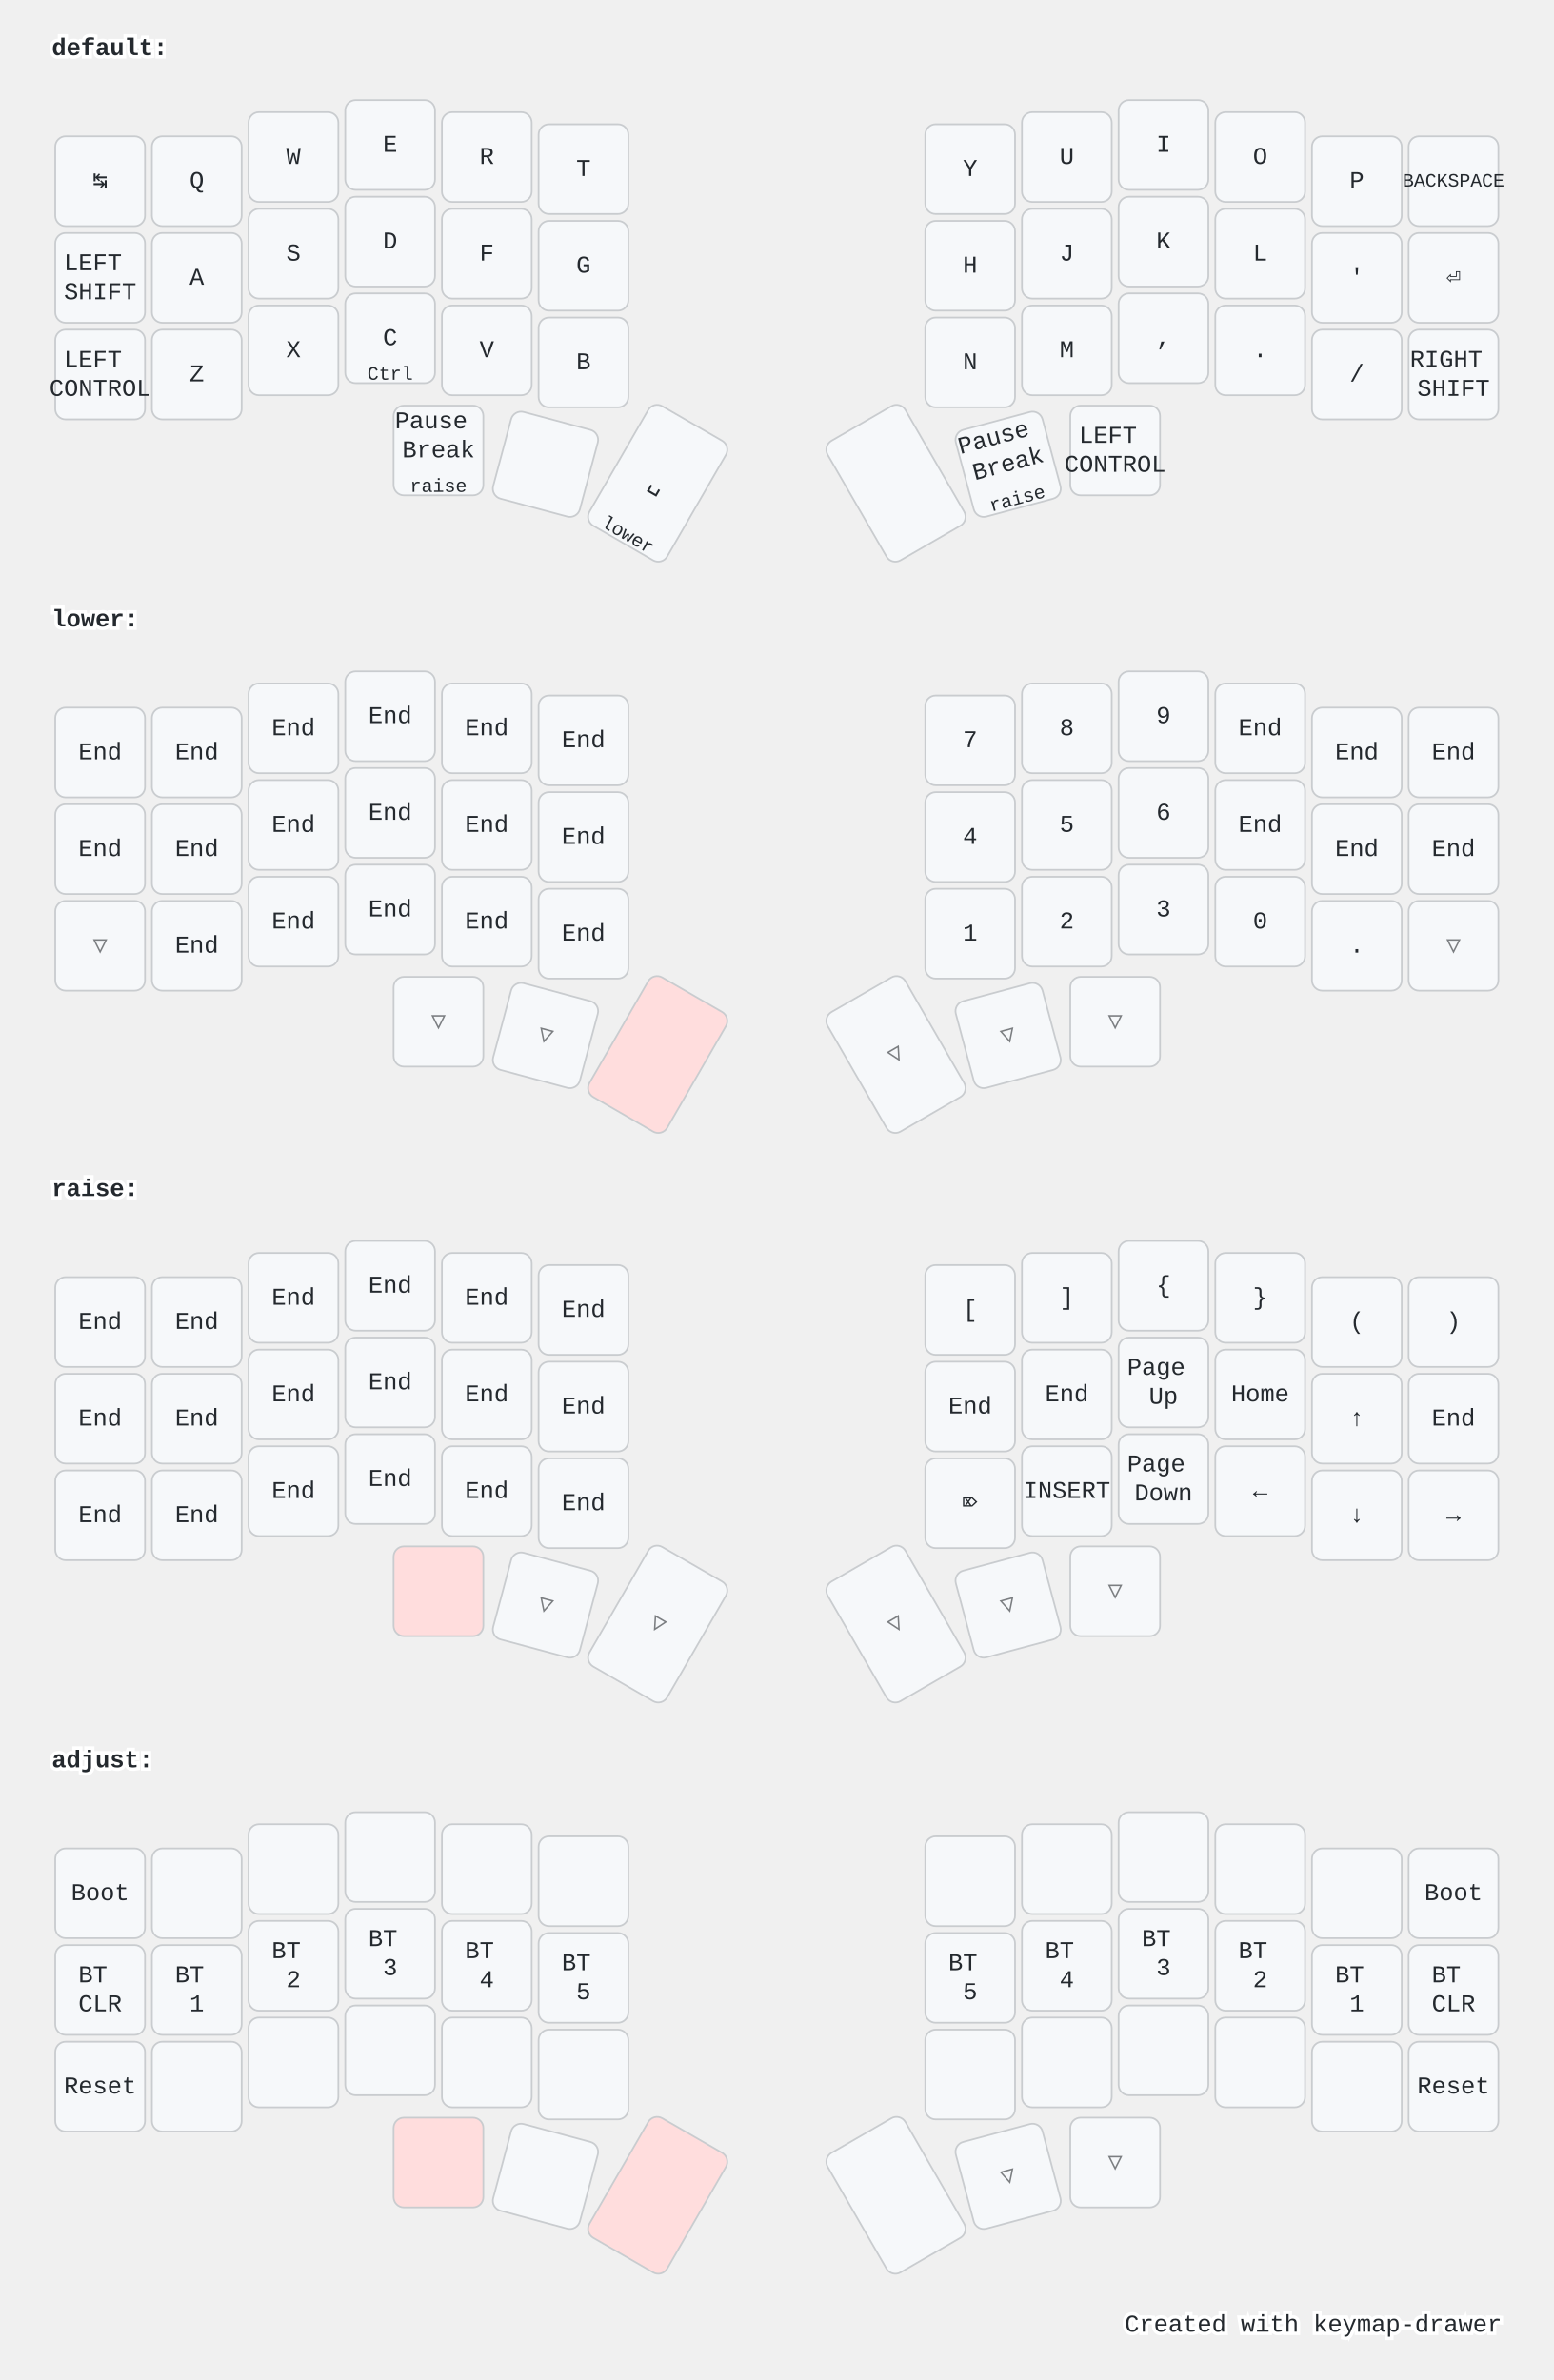
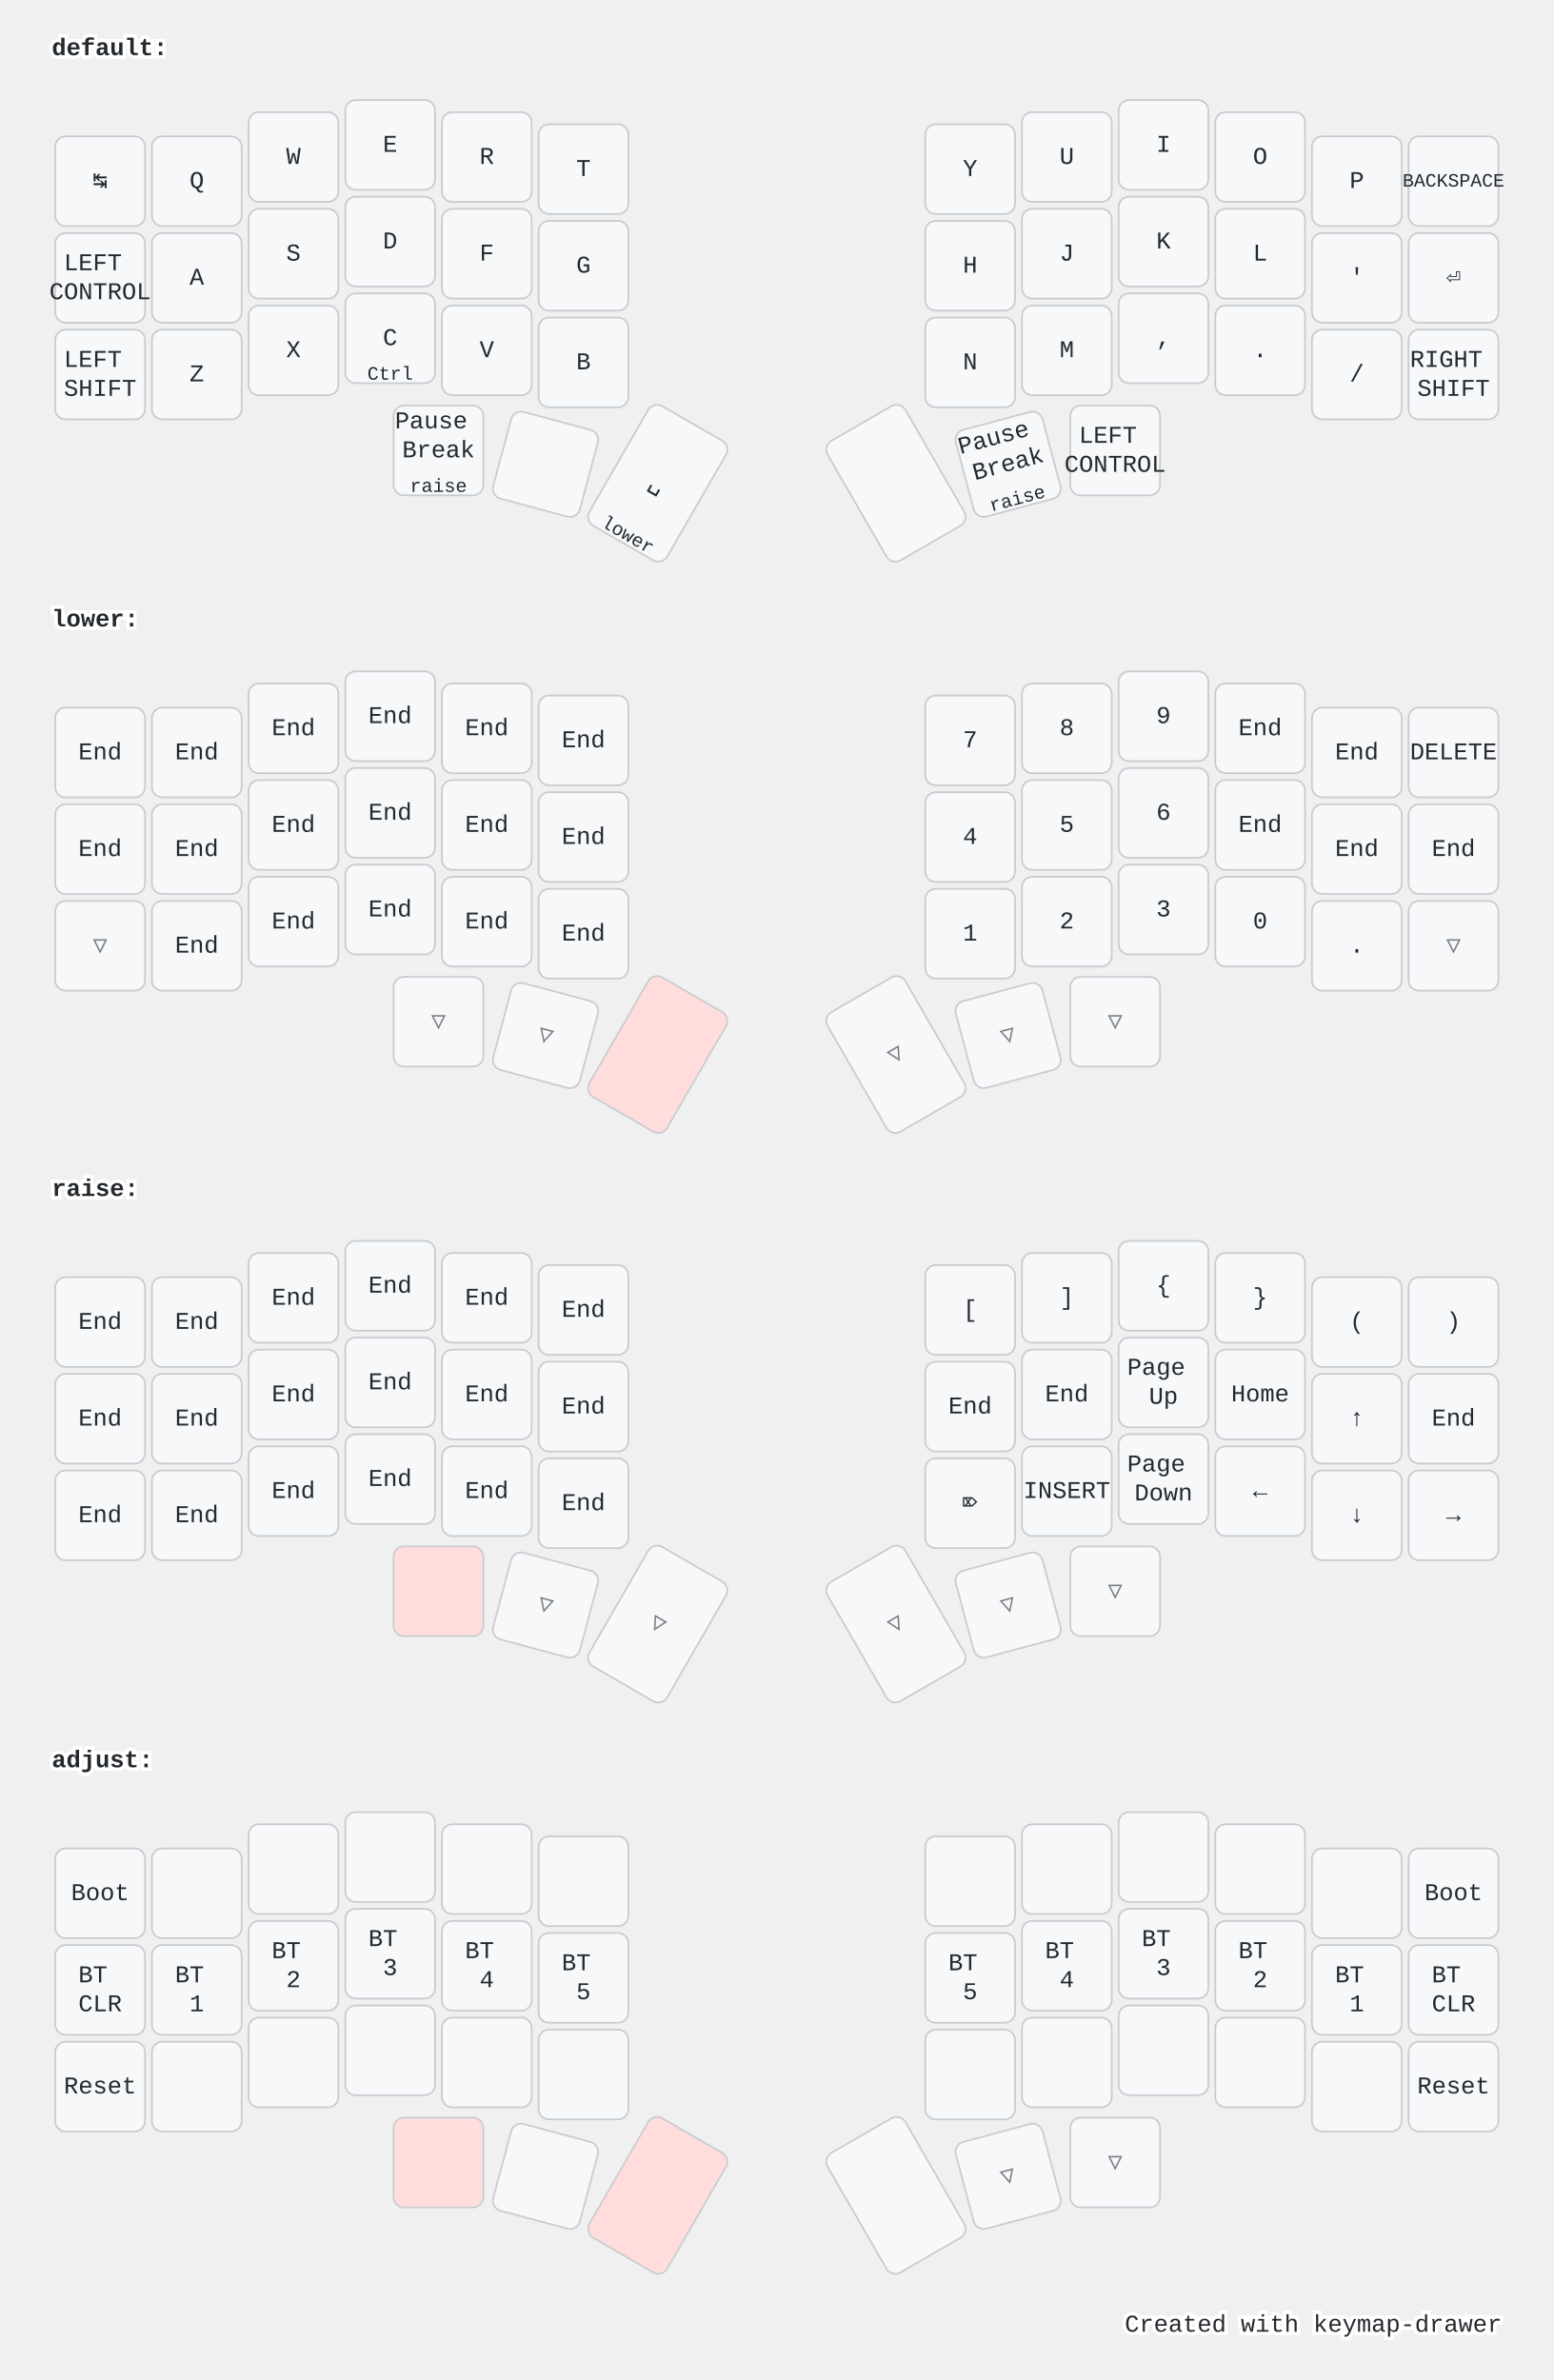
<svg xmlns="http://www.w3.org/2000/svg" width="900" height="1379" viewBox="0 0 900 1379" class="keymap">
  <style>/* inherit to force styles through use tags */
svg path {
    fill: inherit;
}

/* font and background color specifications */
svg.keymap {
    font-family: SFMono-Regular,Consolas,Liberation Mono,Menlo,monospace;
    font-size: 14px;
    font-kerning: normal;
    text-rendering: optimizeLegibility;
    fill: #24292e;
}

/* default key styling */
rect.key {
    fill: #f6f8fa;
}

rect.key, rect.combo {
    stroke: #c9cccf;
    stroke-width: 1;
}

/* default key side styling, only used is draw_key_sides is set */
rect.side {
    filter: brightness(90%);
}

/* color accent for combo boxes */
rect.combo, rect.combo-separate {
    fill: #cdf;
}

/* color accent for held keys */
rect.held, rect.combo.held {
    fill: #fdd;
}

/* color accent for ghost (optional) keys */
rect.ghost, rect.combo.ghost {
    stroke-dasharray: 4, 4;
    stroke-width: 2;
}

text {
    text-anchor: middle;
    dominant-baseline: middle;
}

/* styling for layer labels */
text.label {
    font-weight: bold;
    text-anchor: start;
    stroke: white;
    stroke-width: 4;
    paint-order: stroke;
}

/* styling for optional footer */
text.footer {
    text-anchor: end;
    dominant-baseline: auto;
    stroke: white;
    stroke-width: 4;
    paint-order: stroke;
}

/* styling for combo tap, and key hold/shifted label text */
text.combo, text.hold, text.shifted {
    font-size: 11px;
}

text.hold {
    text-anchor: middle;
    dominant-baseline: auto;
}

text.shifted {
    text-anchor: middle;
    dominant-baseline: hanging;
}

/* styling for hold/shifted label text in combo box */
text.combo.hold, text.combo.shifted {
    font-size: 8px;
}

/* lighter symbol for transparent keys */
text.trans {
    fill: #7b7e81;
}

/* styling for combo dendrons */
path.combo {
    stroke-width: 1;
    stroke: gray;
    fill: none;
}

/* Start Tabler Icons Cleanup */
/* cannot use height/width with glyphs */
.icon-tabler &gt; path {
    fill: inherit;
    stroke: inherit;
    stroke-width: 2;
}
/* hide tabler's default box */
.icon-tabler &gt; path[stroke="none"][fill="none"] {
    visibility: hidden;
}
/* End Tabler Icons Cleanup */

@media (prefers-color-scheme: dark) {
svg.keymap { fill: #d1d6db; }
rect.key { fill: #3f4750; }
rect.key, rect.combo { stroke: #60666c; }
rect.combo, rect.combo-separate { fill: #1f3d7a; }
rect.held, rect.combo.held { fill: #854747; }
text.label, text.footer { stroke: black; }
text.trans { fill: #7e8184; }
path.combo { stroke: #7f7f7f; }

}</style>
  <g transform="translate(30, 0)" class="layer-default">
    <text x="0" y="28" class="label">default:</text>
    <g transform="translate(0, 56)">
      <g transform="translate(28, 49)" class="key keypos-0">
        <rect rx="6" ry="6" x="-26" y="-26" width="52" height="52" class="key" />
        <text x="0" y="0" class="key tap">↹</text>
      </g>
      <g transform="translate(84, 49)" class="key keypos-1">
        <rect rx="6" ry="6" x="-26" y="-26" width="52" height="52" class="key" />
        <text x="0" y="0" class="key tap">Q</text>
      </g>
      <g transform="translate(140, 35)" class="key keypos-2">
        <rect rx="6" ry="6" x="-26" y="-26" width="52" height="52" class="key" />
        <text x="0" y="0" class="key tap">W</text>
      </g>
      <g transform="translate(196, 28)" class="key keypos-3">
        <rect rx="6" ry="6" x="-26" y="-26" width="52" height="52" class="key" />
        <text x="0" y="0" class="key tap">E</text>
      </g>
      <g transform="translate(252, 35)" class="key keypos-4">
        <rect rx="6" ry="6" x="-26" y="-26" width="52" height="52" class="key" />
        <text x="0" y="0" class="key tap">R</text>
      </g>
      <g transform="translate(308, 42)" class="key keypos-5">
        <rect rx="6" ry="6" x="-26" y="-26" width="52" height="52" class="key" />
        <text x="0" y="0" class="key tap">T</text>
      </g>
      <g transform="translate(532, 42)" class="key keypos-6">
        <rect rx="6" ry="6" x="-26" y="-26" width="52" height="52" class="key" />
        <text x="0" y="0" class="key tap">Y</text>
      </g>
      <g transform="translate(588, 35)" class="key keypos-7">
        <rect rx="6" ry="6" x="-26" y="-26" width="52" height="52" class="key" />
        <text x="0" y="0" class="key tap">U</text>
      </g>
      <g transform="translate(644, 28)" class="key keypos-8">
        <rect rx="6" ry="6" x="-26" y="-26" width="52" height="52" class="key" />
        <text x="0" y="0" class="key tap">I</text>
      </g>
      <g transform="translate(700, 35)" class="key keypos-9">
        <rect rx="6" ry="6" x="-26" y="-26" width="52" height="52" class="key" />
        <text x="0" y="0" class="key tap">O</text>
      </g>
      <g transform="translate(756, 49)" class="key keypos-10">
        <rect rx="6" ry="6" x="-26" y="-26" width="52" height="52" class="key" />
        <text x="0" y="0" class="key tap">P</text>
      </g>
      <g transform="translate(812, 49)" class="key keypos-11">
        <rect rx="6" ry="6" x="-26" y="-26" width="52" height="52" class="key" />
        <text x="0" y="0" class="key tap">
          <tspan style="font-size: 78%">BACKSPACE</tspan>
        </text>
      </g>
      <g transform="translate(28, 105)" class="key keypos-12">
        <rect rx="6" ry="6" x="-26" y="-26" width="52" height="52" class="key" />
        <text x="0" y="0" class="key tap">
          <tspan x="0" dy="-0.6em">LEFT</tspan>
+           <tspan x="0" dy="1.2em">CONTROL</tspan>
+         </text>
+       </g>
+       <g transform="translate(84, 105)" class="key keypos-13">
+         <rect rx="6" ry="6" x="-26" y="-26" width="52" height="52" class="key" />
+         <text x="0" y="0" class="key tap">A</text>
+       </g>
+       <g transform="translate(140, 91)" class="key keypos-14">
+         <rect rx="6" ry="6" x="-26" y="-26" width="52" height="52" class="key" />
+         <text x="0" y="0" class="key tap">S</text>
+       </g>
+       <g transform="translate(196, 84)" class="key keypos-15">
+         <rect rx="6" ry="6" x="-26" y="-26" width="52" height="52" class="key" />
+         <text x="0" y="0" class="key tap">D</text>
+       </g>
+       <g transform="translate(252, 91)" class="key keypos-16">
+         <rect rx="6" ry="6" x="-26" y="-26" width="52" height="52" class="key" />
+         <text x="0" y="0" class="key tap">F</text>
+       </g>
+       <g transform="translate(308, 98)" class="key keypos-17">
+         <rect rx="6" ry="6" x="-26" y="-26" width="52" height="52" class="key" />
+         <text x="0" y="0" class="key tap">G</text>
+       </g>
+       <g transform="translate(532, 98)" class="key keypos-18">
+         <rect rx="6" ry="6" x="-26" y="-26" width="52" height="52" class="key" />
+         <text x="0" y="0" class="key tap">H</text>
+       </g>
+       <g transform="translate(588, 91)" class="key keypos-19">
+         <rect rx="6" ry="6" x="-26" y="-26" width="52" height="52" class="key" />
+         <text x="0" y="0" class="key tap">J</text>
+       </g>
+       <g transform="translate(644, 84)" class="key keypos-20">
+         <rect rx="6" ry="6" x="-26" y="-26" width="52" height="52" class="key" />
+         <text x="0" y="0" class="key tap">K</text>
+       </g>
+       <g transform="translate(700, 91)" class="key keypos-21">
+         <rect rx="6" ry="6" x="-26" y="-26" width="52" height="52" class="key" />
+         <text x="0" y="0" class="key tap">L</text>
+       </g>
+       <g transform="translate(756, 105)" class="key keypos-22">
+         <rect rx="6" ry="6" x="-26" y="-26" width="52" height="52" class="key" />
+         <text x="0" y="0" class="key tap">'</text>
+       </g>
+       <g transform="translate(812, 105)" class="key keypos-23">
+         <rect rx="6" ry="6" x="-26" y="-26" width="52" height="52" class="key" />
+         <text x="0" y="0" class="key tap">⏎</text>
+       </g>
+       <g transform="translate(28, 161)" class="key keypos-24">
+         <rect rx="6" ry="6" x="-26" y="-26" width="52" height="52" class="key" />
+         <text x="0" y="0" class="key tap">
+           <tspan x="0" dy="-0.6em">LEFT</tspan>
          <tspan x="0" dy="1.2em">SHIFT</tspan>
-         </text>
-       </g>
-       <g transform="translate(84, 105)" class="key keypos-13">
-         <rect rx="6" ry="6" x="-26" y="-26" width="52" height="52" class="key" />
-         <text x="0" y="0" class="key tap">A</text>
-       </g>
-       <g transform="translate(140, 91)" class="key keypos-14">
-         <rect rx="6" ry="6" x="-26" y="-26" width="52" height="52" class="key" />
-         <text x="0" y="0" class="key tap">S</text>
-       </g>
-       <g transform="translate(196, 84)" class="key keypos-15">
-         <rect rx="6" ry="6" x="-26" y="-26" width="52" height="52" class="key" />
-         <text x="0" y="0" class="key tap">D</text>
-       </g>
-       <g transform="translate(252, 91)" class="key keypos-16">
-         <rect rx="6" ry="6" x="-26" y="-26" width="52" height="52" class="key" />
-         <text x="0" y="0" class="key tap">F</text>
-       </g>
-       <g transform="translate(308, 98)" class="key keypos-17">
-         <rect rx="6" ry="6" x="-26" y="-26" width="52" height="52" class="key" />
-         <text x="0" y="0" class="key tap">G</text>
-       </g>
-       <g transform="translate(532, 98)" class="key keypos-18">
-         <rect rx="6" ry="6" x="-26" y="-26" width="52" height="52" class="key" />
-         <text x="0" y="0" class="key tap">H</text>
-       </g>
-       <g transform="translate(588, 91)" class="key keypos-19">
-         <rect rx="6" ry="6" x="-26" y="-26" width="52" height="52" class="key" />
-         <text x="0" y="0" class="key tap">J</text>
-       </g>
-       <g transform="translate(644, 84)" class="key keypos-20">
-         <rect rx="6" ry="6" x="-26" y="-26" width="52" height="52" class="key" />
-         <text x="0" y="0" class="key tap">K</text>
-       </g>
-       <g transform="translate(700, 91)" class="key keypos-21">
-         <rect rx="6" ry="6" x="-26" y="-26" width="52" height="52" class="key" />
-         <text x="0" y="0" class="key tap">L</text>
-       </g>
-       <g transform="translate(756, 105)" class="key keypos-22">
-         <rect rx="6" ry="6" x="-26" y="-26" width="52" height="52" class="key" />
-         <text x="0" y="0" class="key tap">'</text>
-       </g>
-       <g transform="translate(812, 105)" class="key keypos-23">
-         <rect rx="6" ry="6" x="-26" y="-26" width="52" height="52" class="key" />
-         <text x="0" y="0" class="key tap">⏎</text>
-       </g>
-       <g transform="translate(28, 161)" class="key keypos-24">
-         <rect rx="6" ry="6" x="-26" y="-26" width="52" height="52" class="key" />
-         <text x="0" y="0" class="key tap">
-           <tspan x="0" dy="-0.6em">LEFT</tspan>
-           <tspan x="0" dy="1.2em">CONTROL</tspan>
        </text>
      </g>
      <g transform="translate(84, 161)" class="key keypos-25">
        <rect rx="6" ry="6" x="-26" y="-26" width="52" height="52" class="key" />
        <text x="0" y="0" class="key tap">Z</text>
      </g>
      <g transform="translate(140, 147)" class="key keypos-26">
        <rect rx="6" ry="6" x="-26" y="-26" width="52" height="52" class="key" />
        <text x="0" y="0" class="key tap">X</text>
      </g>
      <g transform="translate(196, 140)" class="key keypos-27">
        <rect rx="6" ry="6" x="-26" y="-26" width="52" height="52" class="key" />
        <text x="0" y="0" class="key tap">C</text>
        <text x="0" y="24" class="key hold">Ctrl</text>
      </g>
      <g transform="translate(252, 147)" class="key keypos-28">
        <rect rx="6" ry="6" x="-26" y="-26" width="52" height="52" class="key" />
        <text x="0" y="0" class="key tap">V</text>
      </g>
      <g transform="translate(308, 154)" class="key keypos-29">
        <rect rx="6" ry="6" x="-26" y="-26" width="52" height="52" class="key" />
        <text x="0" y="0" class="key tap">B</text>
      </g>
      <g transform="translate(532, 154)" class="key keypos-30">
        <rect rx="6" ry="6" x="-26" y="-26" width="52" height="52" class="key" />
        <text x="0" y="0" class="key tap">N</text>
      </g>
      <g transform="translate(588, 147)" class="key keypos-31">
        <rect rx="6" ry="6" x="-26" y="-26" width="52" height="52" class="key" />
        <text x="0" y="0" class="key tap">M</text>
      </g>
      <g transform="translate(644, 140)" class="key keypos-32">
        <rect rx="6" ry="6" x="-26" y="-26" width="52" height="52" class="key" />
        <text x="0" y="0" class="key tap">,</text>
      </g>
      <g transform="translate(700, 147)" class="key keypos-33">
        <rect rx="6" ry="6" x="-26" y="-26" width="52" height="52" class="key" />
        <text x="0" y="0" class="key tap">.</text>
      </g>
      <g transform="translate(756, 161)" class="key keypos-34">
        <rect rx="6" ry="6" x="-26" y="-26" width="52" height="52" class="key" />
        <text x="0" y="0" class="key tap">/</text>
      </g>
      <g transform="translate(812, 161)" class="key keypos-35">
        <rect rx="6" ry="6" x="-26" y="-26" width="52" height="52" class="key" />
        <text x="0" y="0" class="key tap">
          <tspan x="0" dy="-0.6em">RIGHT</tspan>
          <tspan x="0" dy="1.2em">SHIFT</tspan>
        </text>
      </g>
      <g transform="translate(224, 205)" class="key keypos-36">
        <rect rx="6" ry="6" x="-26" y="-26" width="52" height="52" class="key" />
        <text x="0" y="0" class="key tap">
          <tspan x="0" dy="-1.2em">Pause</tspan>
          <tspan x="0" dy="1.2em">Break</tspan>
        </text>
        <text x="0" y="24" class="key hold">raise</text>
      </g>
      <g transform="translate(286, 213) rotate(15.0)" class="key keypos-37">
        <rect rx="6" ry="6" x="-26" y="-26" width="52" height="52" class="key" />
      </g>
      <g transform="translate(351, 224) rotate(30.0)" class="key keypos-38">
        <rect rx="6" ry="6" x="-26" y="-40" width="52" height="80" class="key" />
        <text x="0" y="0" class="key tap">␣</text>
        <text x="0" y="38" class="key hold">lower</text>
      </g>
      <g transform="translate(489, 224) rotate(-30.0)" class="key keypos-39">
        <rect rx="6" ry="6" x="-26" y="-40" width="52" height="80" class="key" />
      </g>
      <g transform="translate(554, 213) rotate(-15.0)" class="key keypos-40">
        <rect rx="6" ry="6" x="-26" y="-26" width="52" height="52" class="key" />
        <text x="0" y="0" class="key tap">
          <tspan x="0" dy="-1.2em">Pause</tspan>
          <tspan x="0" dy="1.2em">Break</tspan>
        </text>
        <text x="0" y="24" class="key hold">raise</text>
      </g>
      <g transform="translate(616, 205)" class="key keypos-41">
        <rect rx="6" ry="6" x="-26" y="-26" width="52" height="52" class="key" />
        <text x="0" y="0" class="key tap">
          <tspan x="0" dy="-0.6em">LEFT</tspan>
          <tspan x="0" dy="1.2em">CONTROL</tspan>
        </text>
      </g>
    </g>
  </g>
  <g transform="translate(30, 331)" class="layer-lower">
    <text x="0" y="28" class="label">lower:</text>
    <g transform="translate(0, 56)">
      <g transform="translate(28, 49)" class="key keypos-0">
        <rect rx="6" ry="6" x="-26" y="-26" width="52" height="52" class="key" />
        <text x="0" y="0" class="key tap">End</text>
      </g>
      <g transform="translate(84, 49)" class="key keypos-1">
        <rect rx="6" ry="6" x="-26" y="-26" width="52" height="52" class="key" />
        <text x="0" y="0" class="key tap">End</text>
      </g>
      <g transform="translate(140, 35)" class="key keypos-2">
        <rect rx="6" ry="6" x="-26" y="-26" width="52" height="52" class="key" />
        <text x="0" y="0" class="key tap">End</text>
      </g>
      <g transform="translate(196, 28)" class="key keypos-3">
        <rect rx="6" ry="6" x="-26" y="-26" width="52" height="52" class="key" />
        <text x="0" y="0" class="key tap">End</text>
      </g>
      <g transform="translate(252, 35)" class="key keypos-4">
        <rect rx="6" ry="6" x="-26" y="-26" width="52" height="52" class="key" />
        <text x="0" y="0" class="key tap">End</text>
      </g>
      <g transform="translate(308, 42)" class="key keypos-5">
        <rect rx="6" ry="6" x="-26" y="-26" width="52" height="52" class="key" />
        <text x="0" y="0" class="key tap">End</text>
      </g>
      <g transform="translate(532, 42)" class="key keypos-6">
        <rect rx="6" ry="6" x="-26" y="-26" width="52" height="52" class="key" />
        <text x="0" y="0" class="key tap">7</text>
      </g>
      <g transform="translate(588, 35)" class="key keypos-7">
        <rect rx="6" ry="6" x="-26" y="-26" width="52" height="52" class="key" />
        <text x="0" y="0" class="key tap">8</text>
      </g>
      <g transform="translate(644, 28)" class="key keypos-8">
        <rect rx="6" ry="6" x="-26" y="-26" width="52" height="52" class="key" />
        <text x="0" y="0" class="key tap">9</text>
      </g>
      <g transform="translate(700, 35)" class="key keypos-9">
        <rect rx="6" ry="6" x="-26" y="-26" width="52" height="52" class="key" />
        <text x="0" y="0" class="key tap">End</text>
      </g>
      <g transform="translate(756, 49)" class="key keypos-10">
        <rect rx="6" ry="6" x="-26" y="-26" width="52" height="52" class="key" />
        <text x="0" y="0" class="key tap">End</text>
      </g>
      <g transform="translate(812, 49)" class="key keypos-11">
        <rect rx="6" ry="6" x="-26" y="-26" width="52" height="52" class="key" />
-         <text x="0" y="0" class="key tap">End</text>
+         <text x="0" y="0" class="key tap">DELETE</text>
      </g>
      <g transform="translate(28, 105)" class="key keypos-12">
        <rect rx="6" ry="6" x="-26" y="-26" width="52" height="52" class="key" />
        <text x="0" y="0" class="key tap">End</text>
      </g>
      <g transform="translate(84, 105)" class="key keypos-13">
        <rect rx="6" ry="6" x="-26" y="-26" width="52" height="52" class="key" />
        <text x="0" y="0" class="key tap">End</text>
      </g>
      <g transform="translate(140, 91)" class="key keypos-14">
        <rect rx="6" ry="6" x="-26" y="-26" width="52" height="52" class="key" />
        <text x="0" y="0" class="key tap">End</text>
      </g>
      <g transform="translate(196, 84)" class="key keypos-15">
        <rect rx="6" ry="6" x="-26" y="-26" width="52" height="52" class="key" />
        <text x="0" y="0" class="key tap">End</text>
      </g>
      <g transform="translate(252, 91)" class="key keypos-16">
        <rect rx="6" ry="6" x="-26" y="-26" width="52" height="52" class="key" />
        <text x="0" y="0" class="key tap">End</text>
      </g>
      <g transform="translate(308, 98)" class="key keypos-17">
        <rect rx="6" ry="6" x="-26" y="-26" width="52" height="52" class="key" />
        <text x="0" y="0" class="key tap">End</text>
      </g>
      <g transform="translate(532, 98)" class="key keypos-18">
        <rect rx="6" ry="6" x="-26" y="-26" width="52" height="52" class="key" />
        <text x="0" y="0" class="key tap">4</text>
      </g>
      <g transform="translate(588, 91)" class="key keypos-19">
        <rect rx="6" ry="6" x="-26" y="-26" width="52" height="52" class="key" />
        <text x="0" y="0" class="key tap">5</text>
      </g>
      <g transform="translate(644, 84)" class="key keypos-20">
        <rect rx="6" ry="6" x="-26" y="-26" width="52" height="52" class="key" />
        <text x="0" y="0" class="key tap">6</text>
      </g>
      <g transform="translate(700, 91)" class="key keypos-21">
        <rect rx="6" ry="6" x="-26" y="-26" width="52" height="52" class="key" />
        <text x="0" y="0" class="key tap">End</text>
      </g>
      <g transform="translate(756, 105)" class="key keypos-22">
        <rect rx="6" ry="6" x="-26" y="-26" width="52" height="52" class="key" />
        <text x="0" y="0" class="key tap">End</text>
      </g>
      <g transform="translate(812, 105)" class="key keypos-23">
        <rect rx="6" ry="6" x="-26" y="-26" width="52" height="52" class="key" />
        <text x="0" y="0" class="key tap">End</text>
      </g>
      <g transform="translate(28, 161)" class="key trans keypos-24">
        <rect rx="6" ry="6" x="-26" y="-26" width="52" height="52" class="key trans" />
        <text x="0" y="0" class="key trans tap">▽</text>
      </g>
      <g transform="translate(84, 161)" class="key keypos-25">
        <rect rx="6" ry="6" x="-26" y="-26" width="52" height="52" class="key" />
        <text x="0" y="0" class="key tap">End</text>
      </g>
      <g transform="translate(140, 147)" class="key keypos-26">
        <rect rx="6" ry="6" x="-26" y="-26" width="52" height="52" class="key" />
        <text x="0" y="0" class="key tap">End</text>
      </g>
      <g transform="translate(196, 140)" class="key keypos-27">
        <rect rx="6" ry="6" x="-26" y="-26" width="52" height="52" class="key" />
        <text x="0" y="0" class="key tap">End</text>
      </g>
      <g transform="translate(252, 147)" class="key keypos-28">
        <rect rx="6" ry="6" x="-26" y="-26" width="52" height="52" class="key" />
        <text x="0" y="0" class="key tap">End</text>
      </g>
      <g transform="translate(308, 154)" class="key keypos-29">
        <rect rx="6" ry="6" x="-26" y="-26" width="52" height="52" class="key" />
        <text x="0" y="0" class="key tap">End</text>
      </g>
      <g transform="translate(532, 154)" class="key keypos-30">
        <rect rx="6" ry="6" x="-26" y="-26" width="52" height="52" class="key" />
        <text x="0" y="0" class="key tap">1</text>
      </g>
      <g transform="translate(588, 147)" class="key keypos-31">
        <rect rx="6" ry="6" x="-26" y="-26" width="52" height="52" class="key" />
        <text x="0" y="0" class="key tap">2</text>
      </g>
      <g transform="translate(644, 140)" class="key keypos-32">
        <rect rx="6" ry="6" x="-26" y="-26" width="52" height="52" class="key" />
        <text x="0" y="0" class="key tap">3</text>
      </g>
      <g transform="translate(700, 147)" class="key keypos-33">
        <rect rx="6" ry="6" x="-26" y="-26" width="52" height="52" class="key" />
        <text x="0" y="0" class="key tap">0</text>
      </g>
      <g transform="translate(756, 161)" class="key keypos-34">
        <rect rx="6" ry="6" x="-26" y="-26" width="52" height="52" class="key" />
        <text x="0" y="0" class="key tap">.</text>
      </g>
      <g transform="translate(812, 161)" class="key trans keypos-35">
        <rect rx="6" ry="6" x="-26" y="-26" width="52" height="52" class="key trans" />
        <text x="0" y="0" class="key trans tap">▽</text>
      </g>
      <g transform="translate(224, 205)" class="key trans keypos-36">
        <rect rx="6" ry="6" x="-26" y="-26" width="52" height="52" class="key trans" />
        <text x="0" y="0" class="key trans tap">▽</text>
      </g>
      <g transform="translate(286, 213) rotate(15.0)" class="key trans keypos-37">
        <rect rx="6" ry="6" x="-26" y="-26" width="52" height="52" class="key trans" />
        <text x="0" y="0" class="key trans tap">▽</text>
      </g>
      <g transform="translate(351, 224) rotate(30.0)" class="key held keypos-38">
        <rect rx="6" ry="6" x="-26" y="-40" width="52" height="80" class="key held" />
      </g>
      <g transform="translate(489, 224) rotate(-30.0)" class="key trans keypos-39">
        <rect rx="6" ry="6" x="-26" y="-40" width="52" height="80" class="key trans" />
        <text x="0" y="0" class="key trans tap">▽</text>
      </g>
      <g transform="translate(554, 213) rotate(-15.0)" class="key trans keypos-40">
        <rect rx="6" ry="6" x="-26" y="-26" width="52" height="52" class="key trans" />
        <text x="0" y="0" class="key trans tap">▽</text>
      </g>
      <g transform="translate(616, 205)" class="key trans keypos-41">
        <rect rx="6" ry="6" x="-26" y="-26" width="52" height="52" class="key trans" />
        <text x="0" y="0" class="key trans tap">▽</text>
      </g>
    </g>
  </g>
  <g transform="translate(30, 661)" class="layer-raise">
    <text x="0" y="28" class="label">raise:</text>
    <g transform="translate(0, 56)">
      <g transform="translate(28, 49)" class="key keypos-0">
        <rect rx="6" ry="6" x="-26" y="-26" width="52" height="52" class="key" />
        <text x="0" y="0" class="key tap">End</text>
      </g>
      <g transform="translate(84, 49)" class="key keypos-1">
        <rect rx="6" ry="6" x="-26" y="-26" width="52" height="52" class="key" />
        <text x="0" y="0" class="key tap">End</text>
      </g>
      <g transform="translate(140, 35)" class="key keypos-2">
        <rect rx="6" ry="6" x="-26" y="-26" width="52" height="52" class="key" />
        <text x="0" y="0" class="key tap">End</text>
      </g>
      <g transform="translate(196, 28)" class="key keypos-3">
        <rect rx="6" ry="6" x="-26" y="-26" width="52" height="52" class="key" />
        <text x="0" y="0" class="key tap">End</text>
      </g>
      <g transform="translate(252, 35)" class="key keypos-4">
        <rect rx="6" ry="6" x="-26" y="-26" width="52" height="52" class="key" />
        <text x="0" y="0" class="key tap">End</text>
      </g>
      <g transform="translate(308, 42)" class="key keypos-5">
        <rect rx="6" ry="6" x="-26" y="-26" width="52" height="52" class="key" />
        <text x="0" y="0" class="key tap">End</text>
      </g>
      <g transform="translate(532, 42)" class="key keypos-6">
        <rect rx="6" ry="6" x="-26" y="-26" width="52" height="52" class="key" />
        <text x="0" y="0" class="key tap">[</text>
      </g>
      <g transform="translate(588, 35)" class="key keypos-7">
        <rect rx="6" ry="6" x="-26" y="-26" width="52" height="52" class="key" />
        <text x="0" y="0" class="key tap">]</text>
      </g>
      <g transform="translate(644, 28)" class="key keypos-8">
        <rect rx="6" ry="6" x="-26" y="-26" width="52" height="52" class="key" />
        <text x="0" y="0" class="key tap">{</text>
      </g>
      <g transform="translate(700, 35)" class="key keypos-9">
        <rect rx="6" ry="6" x="-26" y="-26" width="52" height="52" class="key" />
        <text x="0" y="0" class="key tap">}</text>
      </g>
      <g transform="translate(756, 49)" class="key keypos-10">
        <rect rx="6" ry="6" x="-26" y="-26" width="52" height="52" class="key" />
        <text x="0" y="0" class="key tap">(</text>
      </g>
      <g transform="translate(812, 49)" class="key keypos-11">
        <rect rx="6" ry="6" x="-26" y="-26" width="52" height="52" class="key" />
        <text x="0" y="0" class="key tap">)</text>
      </g>
      <g transform="translate(28, 105)" class="key keypos-12">
        <rect rx="6" ry="6" x="-26" y="-26" width="52" height="52" class="key" />
        <text x="0" y="0" class="key tap">End</text>
      </g>
      <g transform="translate(84, 105)" class="key keypos-13">
        <rect rx="6" ry="6" x="-26" y="-26" width="52" height="52" class="key" />
        <text x="0" y="0" class="key tap">End</text>
      </g>
      <g transform="translate(140, 91)" class="key keypos-14">
        <rect rx="6" ry="6" x="-26" y="-26" width="52" height="52" class="key" />
        <text x="0" y="0" class="key tap">End</text>
      </g>
      <g transform="translate(196, 84)" class="key keypos-15">
        <rect rx="6" ry="6" x="-26" y="-26" width="52" height="52" class="key" />
        <text x="0" y="0" class="key tap">End</text>
      </g>
      <g transform="translate(252, 91)" class="key keypos-16">
        <rect rx="6" ry="6" x="-26" y="-26" width="52" height="52" class="key" />
        <text x="0" y="0" class="key tap">End</text>
      </g>
      <g transform="translate(308, 98)" class="key keypos-17">
        <rect rx="6" ry="6" x="-26" y="-26" width="52" height="52" class="key" />
        <text x="0" y="0" class="key tap">End</text>
      </g>
      <g transform="translate(532, 98)" class="key keypos-18">
        <rect rx="6" ry="6" x="-26" y="-26" width="52" height="52" class="key" />
        <text x="0" y="0" class="key tap">End</text>
      </g>
      <g transform="translate(588, 91)" class="key keypos-19">
        <rect rx="6" ry="6" x="-26" y="-26" width="52" height="52" class="key" />
        <text x="0" y="0" class="key tap">End</text>
      </g>
      <g transform="translate(644, 84)" class="key keypos-20">
        <rect rx="6" ry="6" x="-26" y="-26" width="52" height="52" class="key" />
        <text x="0" y="0" class="key tap">
          <tspan x="0" dy="-0.6em">Page</tspan>
          <tspan x="0" dy="1.2em">Up</tspan>
        </text>
      </g>
      <g transform="translate(700, 91)" class="key keypos-21">
        <rect rx="6" ry="6" x="-26" y="-26" width="52" height="52" class="key" />
        <text x="0" y="0" class="key tap">Home</text>
      </g>
      <g transform="translate(756, 105)" class="key keypos-22">
        <rect rx="6" ry="6" x="-26" y="-26" width="52" height="52" class="key" />
        <text x="0" y="0" class="key tap">↑</text>
      </g>
      <g transform="translate(812, 105)" class="key keypos-23">
        <rect rx="6" ry="6" x="-26" y="-26" width="52" height="52" class="key" />
        <text x="0" y="0" class="key tap">End</text>
      </g>
      <g transform="translate(28, 161)" class="key keypos-24">
        <rect rx="6" ry="6" x="-26" y="-26" width="52" height="52" class="key" />
        <text x="0" y="0" class="key tap">End</text>
      </g>
      <g transform="translate(84, 161)" class="key keypos-25">
        <rect rx="6" ry="6" x="-26" y="-26" width="52" height="52" class="key" />
        <text x="0" y="0" class="key tap">End</text>
      </g>
      <g transform="translate(140, 147)" class="key keypos-26">
        <rect rx="6" ry="6" x="-26" y="-26" width="52" height="52" class="key" />
        <text x="0" y="0" class="key tap">End</text>
      </g>
      <g transform="translate(196, 140)" class="key keypos-27">
        <rect rx="6" ry="6" x="-26" y="-26" width="52" height="52" class="key" />
        <text x="0" y="0" class="key tap">End</text>
      </g>
      <g transform="translate(252, 147)" class="key keypos-28">
        <rect rx="6" ry="6" x="-26" y="-26" width="52" height="52" class="key" />
        <text x="0" y="0" class="key tap">End</text>
      </g>
      <g transform="translate(308, 154)" class="key keypos-29">
        <rect rx="6" ry="6" x="-26" y="-26" width="52" height="52" class="key" />
        <text x="0" y="0" class="key tap">End</text>
      </g>
      <g transform="translate(532, 154)" class="key keypos-30">
        <rect rx="6" ry="6" x="-26" y="-26" width="52" height="52" class="key" />
        <text x="0" y="0" class="key tap">⌦</text>
      </g>
      <g transform="translate(588, 147)" class="key keypos-31">
        <rect rx="6" ry="6" x="-26" y="-26" width="52" height="52" class="key" />
        <text x="0" y="0" class="key tap">INSERT</text>
      </g>
      <g transform="translate(644, 140)" class="key keypos-32">
        <rect rx="6" ry="6" x="-26" y="-26" width="52" height="52" class="key" />
        <text x="0" y="0" class="key tap">
          <tspan x="0" dy="-0.6em">Page</tspan>
          <tspan x="0" dy="1.2em">Down</tspan>
        </text>
      </g>
      <g transform="translate(700, 147)" class="key keypos-33">
        <rect rx="6" ry="6" x="-26" y="-26" width="52" height="52" class="key" />
        <text x="0" y="0" class="key tap">←</text>
      </g>
      <g transform="translate(756, 161)" class="key keypos-34">
        <rect rx="6" ry="6" x="-26" y="-26" width="52" height="52" class="key" />
        <text x="0" y="0" class="key tap">↓</text>
      </g>
      <g transform="translate(812, 161)" class="key keypos-35">
        <rect rx="6" ry="6" x="-26" y="-26" width="52" height="52" class="key" />
        <text x="0" y="0" class="key tap">→</text>
      </g>
      <g transform="translate(224, 205)" class="key held keypos-36">
        <rect rx="6" ry="6" x="-26" y="-26" width="52" height="52" class="key held" />
      </g>
      <g transform="translate(286, 213) rotate(15.0)" class="key trans keypos-37">
        <rect rx="6" ry="6" x="-26" y="-26" width="52" height="52" class="key trans" />
        <text x="0" y="0" class="key trans tap">▽</text>
      </g>
      <g transform="translate(351, 224) rotate(30.0)" class="key trans keypos-38">
        <rect rx="6" ry="6" x="-26" y="-40" width="52" height="80" class="key trans" />
        <text x="0" y="0" class="key trans tap">▽</text>
      </g>
      <g transform="translate(489, 224) rotate(-30.0)" class="key trans keypos-39">
        <rect rx="6" ry="6" x="-26" y="-40" width="52" height="80" class="key trans" />
        <text x="0" y="0" class="key trans tap">▽</text>
      </g>
      <g transform="translate(554, 213) rotate(-15.0)" class="key trans keypos-40">
        <rect rx="6" ry="6" x="-26" y="-26" width="52" height="52" class="key trans" />
        <text x="0" y="0" class="key trans tap">▽</text>
      </g>
      <g transform="translate(616, 205)" class="key trans keypos-41">
        <rect rx="6" ry="6" x="-26" y="-26" width="52" height="52" class="key trans" />
        <text x="0" y="0" class="key trans tap">▽</text>
      </g>
    </g>
  </g>
  <g transform="translate(30, 992)" class="layer-adjust">
    <text x="0" y="28" class="label">adjust:</text>
    <g transform="translate(0, 56)">
      <g transform="translate(28, 49)" class="key keypos-0">
        <rect rx="6" ry="6" x="-26" y="-26" width="52" height="52" class="key" />
        <text x="0" y="0" class="key tap">Boot</text>
      </g>
      <g transform="translate(84, 49)" class="key keypos-1">
        <rect rx="6" ry="6" x="-26" y="-26" width="52" height="52" class="key" />
      </g>
      <g transform="translate(140, 35)" class="key keypos-2">
        <rect rx="6" ry="6" x="-26" y="-26" width="52" height="52" class="key" />
      </g>
      <g transform="translate(196, 28)" class="key keypos-3">
        <rect rx="6" ry="6" x="-26" y="-26" width="52" height="52" class="key" />
      </g>
      <g transform="translate(252, 35)" class="key keypos-4">
        <rect rx="6" ry="6" x="-26" y="-26" width="52" height="52" class="key" />
      </g>
      <g transform="translate(308, 42)" class="key keypos-5">
        <rect rx="6" ry="6" x="-26" y="-26" width="52" height="52" class="key" />
      </g>
      <g transform="translate(532, 42)" class="key keypos-6">
        <rect rx="6" ry="6" x="-26" y="-26" width="52" height="52" class="key" />
      </g>
      <g transform="translate(588, 35)" class="key keypos-7">
        <rect rx="6" ry="6" x="-26" y="-26" width="52" height="52" class="key" />
      </g>
      <g transform="translate(644, 28)" class="key keypos-8">
        <rect rx="6" ry="6" x="-26" y="-26" width="52" height="52" class="key" />
      </g>
      <g transform="translate(700, 35)" class="key keypos-9">
        <rect rx="6" ry="6" x="-26" y="-26" width="52" height="52" class="key" />
      </g>
      <g transform="translate(756, 49)" class="key keypos-10">
        <rect rx="6" ry="6" x="-26" y="-26" width="52" height="52" class="key" />
      </g>
      <g transform="translate(812, 49)" class="key keypos-11">
        <rect rx="6" ry="6" x="-26" y="-26" width="52" height="52" class="key" />
        <text x="0" y="0" class="key tap">Boot</text>
      </g>
      <g transform="translate(28, 105)" class="key keypos-12">
        <rect rx="6" ry="6" x="-26" y="-26" width="52" height="52" class="key" />
        <text x="0" y="0" class="key tap">
          <tspan x="0" dy="-0.6em">BT</tspan>
          <tspan x="0" dy="1.2em">CLR</tspan>
        </text>
      </g>
      <g transform="translate(84, 105)" class="key keypos-13">
        <rect rx="6" ry="6" x="-26" y="-26" width="52" height="52" class="key" />
        <text x="0" y="0" class="key tap">
          <tspan x="0" dy="-0.6em">BT</tspan>
          <tspan x="0" dy="1.2em">1</tspan>
        </text>
      </g>
      <g transform="translate(140, 91)" class="key keypos-14">
        <rect rx="6" ry="6" x="-26" y="-26" width="52" height="52" class="key" />
        <text x="0" y="0" class="key tap">
          <tspan x="0" dy="-0.6em">BT</tspan>
          <tspan x="0" dy="1.2em">2</tspan>
        </text>
      </g>
      <g transform="translate(196, 84)" class="key keypos-15">
        <rect rx="6" ry="6" x="-26" y="-26" width="52" height="52" class="key" />
        <text x="0" y="0" class="key tap">
          <tspan x="0" dy="-0.6em">BT</tspan>
          <tspan x="0" dy="1.2em">3</tspan>
        </text>
      </g>
      <g transform="translate(252, 91)" class="key keypos-16">
        <rect rx="6" ry="6" x="-26" y="-26" width="52" height="52" class="key" />
        <text x="0" y="0" class="key tap">
          <tspan x="0" dy="-0.6em">BT</tspan>
          <tspan x="0" dy="1.2em">4</tspan>
        </text>
      </g>
      <g transform="translate(308, 98)" class="key keypos-17">
        <rect rx="6" ry="6" x="-26" y="-26" width="52" height="52" class="key" />
        <text x="0" y="0" class="key tap">
          <tspan x="0" dy="-0.6em">BT</tspan>
          <tspan x="0" dy="1.2em">5</tspan>
        </text>
      </g>
      <g transform="translate(532, 98)" class="key keypos-18">
        <rect rx="6" ry="6" x="-26" y="-26" width="52" height="52" class="key" />
        <text x="0" y="0" class="key tap">
          <tspan x="0" dy="-0.6em">BT</tspan>
          <tspan x="0" dy="1.2em">5</tspan>
        </text>
      </g>
      <g transform="translate(588, 91)" class="key keypos-19">
        <rect rx="6" ry="6" x="-26" y="-26" width="52" height="52" class="key" />
        <text x="0" y="0" class="key tap">
          <tspan x="0" dy="-0.6em">BT</tspan>
          <tspan x="0" dy="1.2em">4</tspan>
        </text>
      </g>
      <g transform="translate(644, 84)" class="key keypos-20">
        <rect rx="6" ry="6" x="-26" y="-26" width="52" height="52" class="key" />
        <text x="0" y="0" class="key tap">
          <tspan x="0" dy="-0.6em">BT</tspan>
          <tspan x="0" dy="1.2em">3</tspan>
        </text>
      </g>
      <g transform="translate(700, 91)" class="key keypos-21">
        <rect rx="6" ry="6" x="-26" y="-26" width="52" height="52" class="key" />
        <text x="0" y="0" class="key tap">
          <tspan x="0" dy="-0.6em">BT</tspan>
          <tspan x="0" dy="1.2em">2</tspan>
        </text>
      </g>
      <g transform="translate(756, 105)" class="key keypos-22">
        <rect rx="6" ry="6" x="-26" y="-26" width="52" height="52" class="key" />
        <text x="0" y="0" class="key tap">
          <tspan x="0" dy="-0.6em">BT</tspan>
          <tspan x="0" dy="1.2em">1</tspan>
        </text>
      </g>
      <g transform="translate(812, 105)" class="key keypos-23">
        <rect rx="6" ry="6" x="-26" y="-26" width="52" height="52" class="key" />
        <text x="0" y="0" class="key tap">
          <tspan x="0" dy="-0.6em">BT</tspan>
          <tspan x="0" dy="1.2em">CLR</tspan>
        </text>
      </g>
      <g transform="translate(28, 161)" class="key keypos-24">
        <rect rx="6" ry="6" x="-26" y="-26" width="52" height="52" class="key" />
        <text x="0" y="0" class="key tap">Reset</text>
      </g>
      <g transform="translate(84, 161)" class="key keypos-25">
        <rect rx="6" ry="6" x="-26" y="-26" width="52" height="52" class="key" />
      </g>
      <g transform="translate(140, 147)" class="key keypos-26">
        <rect rx="6" ry="6" x="-26" y="-26" width="52" height="52" class="key" />
      </g>
      <g transform="translate(196, 140)" class="key keypos-27">
        <rect rx="6" ry="6" x="-26" y="-26" width="52" height="52" class="key" />
      </g>
      <g transform="translate(252, 147)" class="key keypos-28">
        <rect rx="6" ry="6" x="-26" y="-26" width="52" height="52" class="key" />
      </g>
      <g transform="translate(308, 154)" class="key keypos-29">
        <rect rx="6" ry="6" x="-26" y="-26" width="52" height="52" class="key" />
      </g>
      <g transform="translate(532, 154)" class="key keypos-30">
        <rect rx="6" ry="6" x="-26" y="-26" width="52" height="52" class="key" />
      </g>
      <g transform="translate(588, 147)" class="key keypos-31">
        <rect rx="6" ry="6" x="-26" y="-26" width="52" height="52" class="key" />
      </g>
      <g transform="translate(644, 140)" class="key keypos-32">
        <rect rx="6" ry="6" x="-26" y="-26" width="52" height="52" class="key" />
      </g>
      <g transform="translate(700, 147)" class="key keypos-33">
        <rect rx="6" ry="6" x="-26" y="-26" width="52" height="52" class="key" />
      </g>
      <g transform="translate(756, 161)" class="key keypos-34">
        <rect rx="6" ry="6" x="-26" y="-26" width="52" height="52" class="key" />
      </g>
      <g transform="translate(812, 161)" class="key keypos-35">
        <rect rx="6" ry="6" x="-26" y="-26" width="52" height="52" class="key" />
        <text x="0" y="0" class="key tap">Reset</text>
      </g>
      <g transform="translate(224, 205)" class="key held keypos-36">
        <rect rx="6" ry="6" x="-26" y="-26" width="52" height="52" class="key held" />
      </g>
      <g transform="translate(286, 213) rotate(15.0)" class="key keypos-37">
        <rect rx="6" ry="6" x="-26" y="-26" width="52" height="52" class="key" />
      </g>
      <g transform="translate(351, 224) rotate(30.0)" class="key held keypos-38">
        <rect rx="6" ry="6" x="-26" y="-40" width="52" height="80" class="key held" />
      </g>
      <g transform="translate(489, 224) rotate(-30.0)" class="key keypos-39">
        <rect rx="6" ry="6" x="-26" y="-40" width="52" height="80" class="key" />
      </g>
      <g transform="translate(554, 213) rotate(-15.0)" class="key trans keypos-40">
        <rect rx="6" ry="6" x="-26" y="-26" width="52" height="52" class="key trans" />
        <text x="0" y="0" class="key trans tap">▽</text>
      </g>
      <g transform="translate(616, 205)" class="key trans keypos-41">
        <rect rx="6" ry="6" x="-26" y="-26" width="52" height="52" class="key trans" />
        <text x="0" y="0" class="key trans tap">▽</text>
      </g>
    </g>
  </g>
  <text x="870.0" y="1351.0" class="footer">Created with <a href="https://github.com/caksoylar/keymap-drawer">keymap-drawer</a>
  </text>
</svg>
